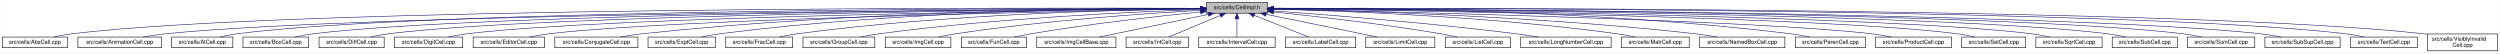
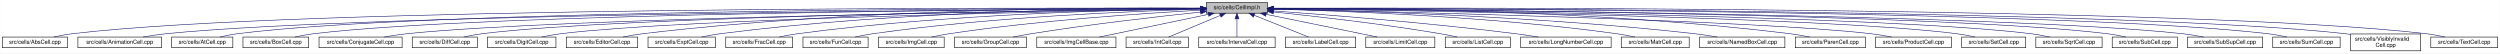
<svg xmlns="http://www.w3.org/2000/svg" xmlns:xlink="http://www.w3.org/1999/xlink" width="4453pt" height="95pt" viewBox="0.00 0.00 4452.50 95.00">
  <g id="graph0" class="graph" transform="scale(1 1) rotate(0) translate(4 91)">
    <polygon fill="white" stroke="transparent" points="-4,4 -4,-91 4448.5,-91 4448.5,4 -4,4" />
    <g id="node1" class="node">
      <g id="a_node1">
        <a xlink:title="Macros and types used only by cell implementations, not by cell users.">
          <polygon fill="#bfbfbf" stroke="black" points="2144.5,-67.5 2144.5,-86.5 2253.5,-86.5 2253.5,-67.5 2144.5,-67.5" />
          <text text-anchor="middle" x="2199" y="-74.5" font-family="Helvetica,sans-Serif" font-size="10.00">src/cells/CellImpl.h</text>
        </a>
      </g>
    </g>
    <g id="node2" class="node">
      <g id="a_node2">
        <a xlink:href="AbsCell_8cpp.html" target="_top" xlink:title="This file defines the class AbsCell.">
          <polygon fill="white" stroke="black" points="0,-6 0,-25 116,-25 116,-6 0,-6" />
          <text text-anchor="middle" x="58" y="-13" font-family="Helvetica,sans-Serif" font-size="10.00">src/cells/AbsCell.cpp</text>
        </a>
      </g>
    </g>
    <g id="edge1" class="edge">
      <path fill="none" stroke="midnightblue" d="M2134.12,-76.26C1828.21,-77.25 527.95,-78.53 125,-31 114.01,-29.7 102.16,-27.44 91.53,-25.07" />
      <polygon fill="midnightblue" stroke="midnightblue" points="2134.17,-79.76 2144.16,-76.23 2134.15,-72.76 2134.17,-79.76" />
    </g>
    <g id="node3" class="node">
      <g id="a_node3">
        <a xlink:href="AnimationCell_8cpp.html" target="_top" xlink:title="This file defines the class AnimationCell.">
          <polygon fill="white" stroke="black" points="134.5,-6 134.5,-25 283.5,-25 283.5,-6 134.5,-6" />
          <text text-anchor="middle" x="209" y="-13" font-family="Helvetica,sans-Serif" font-size="10.00">src/cells/AnimationCell.cpp</text>
        </a>
      </g>
    </g>
    <g id="edge2" class="edge">
      <path fill="none" stroke="midnightblue" d="M2133.81,-75.77C1842.83,-74.54 660.89,-67.37 292,-31 278.46,-29.67 263.81,-27.39 250.63,-25.03" />
      <polygon fill="midnightblue" stroke="midnightblue" points="2134.17,-79.27 2144.19,-75.81 2134.2,-72.27 2134.17,-79.27" />
    </g>
    <g id="node4" class="node">
      <g id="a_node4">
        <a xlink:href="AtCell_8cpp.html" target="_top" xlink:title="This file defines the class AtCell.">
          <polygon fill="white" stroke="black" points="301.5,-6 301.5,-25 410.5,-25 410.5,-6 301.5,-6" />
          <text text-anchor="middle" x="356" y="-13" font-family="Helvetica,sans-Serif" font-size="10.00">src/cells/AtCell.cpp</text>
        </a>
      </g>
    </g>
    <g id="edge3" class="edge">
      <path fill="none" stroke="midnightblue" d="M2134.04,-76.11C1855.48,-76.29 760.59,-74.18 419,-31 408.64,-29.69 397.5,-27.42 387.5,-25.06" />
      <polygon fill="midnightblue" stroke="midnightblue" points="2134.38,-79.6 2144.38,-76.1 2134.38,-72.6 2134.38,-79.6" />
    </g>
    <g id="node5" class="node">
      <g id="a_node5">
        <a xlink:href="BoxCell_8cpp.html" target="_top" xlink:title="This file defines the class BoxCell.">
          <polygon fill="white" stroke="black" points="428.5,-6 428.5,-25 545.5,-25 545.5,-6 428.5,-6" />
          <text text-anchor="middle" x="487" y="-13" font-family="Helvetica,sans-Serif" font-size="10.00">src/cells/BoxCell.cpp</text>
        </a>
      </g>
    </g>
    <g id="edge4" class="edge">
      <path fill="none" stroke="midnightblue" d="M2134.28,-75.81C1869.63,-74.78 868.87,-68.44 555,-31 543.85,-29.67 531.83,-27.39 521.04,-25.03" />
      <polygon fill="midnightblue" stroke="midnightblue" points="2134.48,-79.31 2144.49,-75.85 2134.51,-72.31 2134.48,-79.31" />
    </g>
    <g id="node6" class="node">
      <g id="a_node6">
-         <a xlink:href="DiffCell_8cpp.html" target="_top" xlink:title="This file defines the class DiffCell.">
-           <polygon fill="white" stroke="black" points="564,-6 564,-25 680,-25 680,-6 564,-6" />
-           <text text-anchor="middle" x="622" y="-13" font-family="Helvetica,sans-Serif" font-size="10.00">src/cells/DiffCell.cpp</text>
+         <a xlink:href="ConjugateCell_8cpp.html" target="_top" xlink:title="This file defines the class ConjugateCell.">
+           <polygon fill="white" stroke="black" points="564,-6 564,-25 712,-25 712,-6 564,-6" />
+           <text text-anchor="middle" x="638" y="-13" font-family="Helvetica,sans-Serif" font-size="10.00">src/cells/ConjugateCell.cpp</text>
        </a>
      </g>
    </g>
    <g id="edge5" class="edge">
-       <path fill="none" stroke="midnightblue" d="M2134.22,-75.65C1883.29,-74.05 975.15,-65.93 689,-31 678.01,-29.66 666.17,-27.38 655.54,-25.02" />
-       <polygon fill="midnightblue" stroke="midnightblue" points="2134.25,-79.15 2144.27,-75.71 2134.29,-72.15 2134.25,-79.15" />
+       <path fill="none" stroke="midnightblue" d="M2134.02,-75.25C1886.3,-72.22 1001.1,-59.58 721,-31 707.61,-29.63 693.13,-27.38 680.06,-25.05" />
+       <polygon fill="midnightblue" stroke="midnightblue" points="2134.25,-78.76 2144.29,-75.38 2134.33,-71.76 2134.25,-78.76" />
    </g>
    <g id="node7" class="node">
      <g id="a_node7">
-         <a xlink:href="DigitCell_8cpp.html" target="_top" xlink:title="This file defines the class DigitCell.">
-           <polygon fill="white" stroke="black" points="698,-6 698,-25 820,-25 820,-6 698,-6" />
-           <text text-anchor="middle" x="759" y="-13" font-family="Helvetica,sans-Serif" font-size="10.00">src/cells/DigitCell.cpp</text>
+         <a xlink:href="DiffCell_8cpp.html" target="_top" xlink:title="This file defines the class DiffCell.">
+           <polygon fill="white" stroke="black" points="730,-6 730,-25 846,-25 846,-6 730,-6" />
+           <text text-anchor="middle" x="788" y="-13" font-family="Helvetica,sans-Serif" font-size="10.00">src/cells/DiffCell.cpp</text>
        </a>
      </g>
    </g>
    <g id="edge6" class="edge">
-       <path fill="none" stroke="midnightblue" d="M2134.06,-75.34C1898.08,-72.73 1086.44,-61.66 829,-31 817.66,-29.65 805.43,-27.4 794.42,-25.07" />
-       <polygon fill="midnightblue" stroke="midnightblue" points="2134.16,-78.84 2144.2,-75.45 2134.24,-71.85 2134.16,-78.84" />
+       <path fill="none" stroke="midnightblue" d="M2134.15,-75.37C1901.17,-72.88 1107,-62.23 855,-31 844.13,-29.65 832.42,-27.4 821.88,-25.07" />
+       <polygon fill="midnightblue" stroke="midnightblue" points="2134.45,-78.88 2144.49,-75.48 2134.53,-71.88 2134.45,-78.88" />
    </g>
    <g id="node8" class="node">
      <g id="a_node8">
-         <a xlink:href="EditorCell_8cpp.html" target="_top" xlink:title="This file defines the class EditorCell.">
-           <polygon fill="white" stroke="black" points="838.5,-6 838.5,-25 965.5,-25 965.5,-6 838.5,-6" />
-           <text text-anchor="middle" x="902" y="-13" font-family="Helvetica,sans-Serif" font-size="10.00">src/cells/EditorCell.cpp</text>
+         <a xlink:href="DigitCell_8cpp.html" target="_top" xlink:title="This file defines the class DigitCell.">
+           <polygon fill="white" stroke="black" points="864,-6 864,-25 986,-25 986,-6 864,-6" />
+           <text text-anchor="middle" x="925" y="-13" font-family="Helvetica,sans-Serif" font-size="10.00">src/cells/DigitCell.cpp</text>
        </a>
      </g>
    </g>
    <g id="edge7" class="edge">
-       <path fill="none" stroke="midnightblue" d="M2134.12,-74.98C1914.87,-71.32 1202.66,-57.62 975,-31 963.19,-29.62 950.44,-27.36 938.96,-25.03" />
-       <polygon fill="midnightblue" stroke="midnightblue" points="2134.12,-78.48 2144.18,-75.15 2134.24,-71.48 2134.12,-78.48" />
+       <path fill="none" stroke="midnightblue" d="M2134.1,-75C1917.19,-71.45 1218.46,-58.13 995,-31 983.67,-29.62 971.44,-27.36 960.42,-25.03" />
+       <polygon fill="midnightblue" stroke="midnightblue" points="2134.31,-78.51 2144.37,-75.17 2134.43,-71.51 2134.31,-78.51" />
    </g>
    <g id="node9" class="node">
      <g id="a_node9">
-         <a xlink:href="ConjugateCell_8cpp.html" target="_top" xlink:title="This file defines the class ConjugateCell.">
-           <polygon fill="white" stroke="black" points="984,-6 984,-25 1132,-25 1132,-6 984,-6" />
-           <text text-anchor="middle" x="1058" y="-13" font-family="Helvetica,sans-Serif" font-size="10.00">src/cells/ConjugateCell.cpp</text>
+         <a xlink:href="EditorCell_8cpp.html" target="_top" xlink:title="This file defines the class EditorCell.">
+           <polygon fill="white" stroke="black" points="1004.5,-6 1004.5,-25 1131.5,-25 1131.5,-6 1004.5,-6" />
+           <text text-anchor="middle" x="1068" y="-13" font-family="Helvetica,sans-Serif" font-size="10.00">src/cells/EditorCell.cpp</text>
        </a>
      </g>
    </g>
    <g id="edge8" class="edge">
-       <path fill="none" stroke="midnightblue" d="M2134.27,-76.18C1968.56,-76 1515.63,-71.52 1141,-31 1127.77,-29.57 1113.45,-27.32 1100.5,-25.02" />
-       <polygon fill="midnightblue" stroke="midnightblue" points="2134.3,-79.68 2144.3,-76.18 2134.3,-72.68 2134.3,-79.68" />
+       <path fill="none" stroke="midnightblue" d="M2134.21,-76.69C1968.36,-77.73 1515.13,-75.84 1141,-31 1129.33,-29.6 1116.73,-27.36 1105.34,-25.06" />
+       <polygon fill="midnightblue" stroke="midnightblue" points="2134.28,-80.19 2144.25,-76.63 2134.23,-73.19 2134.28,-80.19" />
    </g>
    <g id="node10" class="node">
      <g id="a_node10">
        <a xlink:href="ExptCell_8cpp.html" target="_top" xlink:title="This file defines the class ExptCell.">
          <polygon fill="white" stroke="black" points="1150,-6 1150,-25 1270,-25 1270,-6 1150,-6" />
          <text text-anchor="middle" x="1210" y="-13" font-family="Helvetica,sans-Serif" font-size="10.00">src/cells/ExptCell.cpp</text>
        </a>
      </g>
    </g>
    <g id="edge9" class="edge">
      <path fill="none" stroke="midnightblue" d="M2134.29,-76.34C1983.63,-76.38 1598,-72.06 1279,-31 1267.95,-29.58 1256.04,-27.33 1245.27,-25.03" />
      <polygon fill="midnightblue" stroke="midnightblue" points="2134.3,-79.84 2144.29,-76.33 2134.29,-72.84 2134.3,-79.84" />
    </g>
    <g id="node11" class="node">
      <g id="a_node11">
        <a xlink:href="FracCell_8cpp.html" target="_top" xlink:title="This file defines the class FracCell.">
          <polygon fill="white" stroke="black" points="1288.5,-6 1288.5,-25 1407.5,-25 1407.5,-6 1288.5,-6" />
          <text text-anchor="middle" x="1348" y="-13" font-family="Helvetica,sans-Serif" font-size="10.00">src/cells/FracCell.cpp</text>
        </a>
      </g>
    </g>
    <g id="edge10" class="edge">
      <path fill="none" stroke="midnightblue" d="M2134.09,-75.54C1999.7,-73.87 1681.4,-66.19 1417,-31 1406.08,-29.55 1394.31,-27.32 1383.64,-25.05" />
      <polygon fill="midnightblue" stroke="midnightblue" points="2134.18,-79.04 2144.22,-75.66 2134.26,-72.04 2134.18,-79.04" />
    </g>
    <g id="node12" class="node">
      <g id="a_node12">
-         <a xlink:href="GroupCell_8cpp.html" target="_top" xlink:title="This file defines the class GroupCell.">
-           <polygon fill="white" stroke="black" points="1426,-6 1426,-25 1554,-25 1554,-6 1426,-6" />
-           <text text-anchor="middle" x="1490" y="-13" font-family="Helvetica,sans-Serif" font-size="10.00">src/cells/GroupCell.cpp</text>
+         <a xlink:href="FunCell_8cpp.html" target="_top" xlink:title="This file defines the class FunCell.">
+           <polygon fill="white" stroke="black" points="1426,-6 1426,-25 1542,-25 1542,-6 1426,-6" />
+           <text text-anchor="middle" x="1484" y="-13" font-family="Helvetica,sans-Serif" font-size="10.00">src/cells/FunCell.cpp</text>
        </a>
      </g>
    </g>
    <g id="edge11" class="edge">
-       <path fill="none" stroke="midnightblue" d="M2134.25,-74.1C2018.95,-70.12 1770.67,-58.86 1563,-31 1551.6,-29.47 1539.31,-27.25 1528.11,-25.01" />
-       <polygon fill="midnightblue" stroke="midnightblue" points="2134.2,-77.6 2144.32,-74.44 2134.44,-70.61 2134.2,-77.6" />
+       <path fill="none" stroke="midnightblue" d="M2133.87,-74.57C2016.72,-71.32 1762.88,-61.12 1551,-31 1540.51,-29.51 1529.22,-27.3 1518.95,-25.06" />
+       <polygon fill="midnightblue" stroke="midnightblue" points="2134.01,-78.08 2144.1,-74.85 2134.2,-71.08 2134.01,-78.08" />
    </g>
    <g id="node13" class="node">
      <g id="a_node13">
        <a xlink:href="ImgCell_8cpp.html" target="_top" xlink:title="This file defines the class ImgCell.">
-           <polygon fill="white" stroke="black" points="1572.5,-6 1572.5,-25 1689.5,-25 1689.5,-6 1572.5,-6" />
-           <text text-anchor="middle" x="1631" y="-13" font-family="Helvetica,sans-Serif" font-size="10.00">src/cells/ImgCell.cpp</text>
+           <polygon fill="white" stroke="black" points="1560.5,-6 1560.5,-25 1677.5,-25 1677.5,-6 1560.5,-6" />
+           <text text-anchor="middle" x="1619" y="-13" font-family="Helvetica,sans-Serif" font-size="10.00">src/cells/ImgCell.cpp</text>
        </a>
      </g>
    </g>
    <g id="edge12" class="edge">
-       <path fill="none" stroke="midnightblue" d="M2134.27,-72.67C2038.67,-67.19 1854.28,-54.46 1699,-31 1688.62,-29.43 1677.44,-27.25 1667.2,-25.06" />
-       <polygon fill="midnightblue" stroke="midnightblue" points="2134.18,-76.17 2144.36,-73.24 2134.58,-69.18 2134.18,-76.17" />
+       <path fill="none" stroke="midnightblue" d="M2134.19,-72.85C2036.72,-67.54 1846.8,-54.97 1687,-31 1676.5,-29.42 1665.18,-27.22 1654.85,-25" />
+       <polygon fill="midnightblue" stroke="midnightblue" points="2134.01,-76.35 2144.18,-73.39 2134.38,-69.36 2134.01,-76.35" />
    </g>
    <g id="node14" class="node">
      <g id="a_node14">
-         <a xlink:href="FunCell_8cpp.html" target="_top" xlink:title="This file defines the class FunCell.">
-           <polygon fill="white" stroke="black" points="1708,-6 1708,-25 1824,-25 1824,-6 1708,-6" />
-           <text text-anchor="middle" x="1766" y="-13" font-family="Helvetica,sans-Serif" font-size="10.00">src/cells/FunCell.cpp</text>
+         <a xlink:href="GroupCell_8cpp.html" target="_top" xlink:title="This file defines the class GroupCell.">
+           <polygon fill="white" stroke="black" points="1696,-6 1696,-25 1824,-25 1824,-6 1696,-6" />
+           <text text-anchor="middle" x="1760" y="-13" font-family="Helvetica,sans-Serif" font-size="10.00">src/cells/GroupCell.cpp</text>
        </a>
      </g>
    </g>
    <g id="edge13" class="edge">
-       <path fill="none" stroke="midnightblue" d="M2134.19,-69.83C2060.84,-62.43 1937.9,-48.76 1833,-31 1823.03,-29.31 1812.29,-27.15 1802.4,-25.01" />
-       <polygon fill="midnightblue" stroke="midnightblue" points="2133.91,-73.32 2144.21,-70.83 2134.61,-66.35 2133.91,-73.32" />
+       <path fill="none" stroke="midnightblue" d="M2134.25,-69.5C2060.94,-61.8 1938.05,-47.87 1833,-31 1822.28,-29.28 1810.74,-27.13 1800.07,-25.01" />
+       <polygon fill="midnightblue" stroke="midnightblue" points="2133.95,-72.99 2144.26,-70.54 2134.67,-66.02 2133.95,-72.99" />
    </g>
    <g id="node15" class="node">
      <g id="a_node15">
        <a xlink:href="ImgCellBase_8cpp.html" target="_top" xlink:title="This file defines the class ImgCellBase.">
          <polygon fill="white" stroke="black" points="1842.5,-6 1842.5,-25 1983.5,-25 1983.5,-6 1842.5,-6" />
          <text text-anchor="middle" x="1913" y="-13" font-family="Helvetica,sans-Serif" font-size="10.00">src/cells/ImgCellBase.cpp</text>
        </a>
      </g>
    </g>
    <g id="edge14" class="edge">
      <path fill="none" stroke="midnightblue" d="M2148.06,-65.4C2092.61,-53.87 2005.05,-35.65 1953.9,-25.01" />
      <polygon fill="midnightblue" stroke="midnightblue" points="2147.52,-68.86 2158.02,-67.48 2148.95,-62.01 2147.52,-68.86" />
    </g>
    <g id="node16" class="node">
      <g id="a_node16">
        <a xlink:href="IntCell_8cpp.html" target="_top" xlink:title="This file defines the class IntCell.">
          <polygon fill="white" stroke="black" points="2001.5,-6 2001.5,-25 2112.5,-25 2112.5,-6 2001.5,-6" />
          <text text-anchor="middle" x="2057" y="-13" font-family="Helvetica,sans-Serif" font-size="10.00">src/cells/IntCell.cpp</text>
        </a>
      </g>
    </g>
    <g id="edge15" class="edge">
      <path fill="none" stroke="midnightblue" d="M2169.12,-63.48C2141.54,-51.92 2101.33,-35.08 2077.31,-25.01" />
      <polygon fill="midnightblue" stroke="midnightblue" points="2168.08,-66.84 2178.65,-67.48 2170.78,-60.38 2168.08,-66.84" />
    </g>
    <g id="node17" class="node">
      <g id="a_node17">
        <a xlink:href="IntervalCell_8cpp.html" target="_top" xlink:title="This file defines the class IntervalCell.">
          <polygon fill="white" stroke="black" points="2131,-6 2131,-25 2267,-25 2267,-6 2131,-6" />
          <text text-anchor="middle" x="2199" y="-13" font-family="Helvetica,sans-Serif" font-size="10.00">src/cells/IntervalCell.cpp</text>
        </a>
      </g>
    </g>
    <g id="edge16" class="edge">
      <path fill="none" stroke="midnightblue" d="M2199,-57.32C2199,-46.5 2199,-33.4 2199,-25.01" />
      <polygon fill="midnightblue" stroke="midnightblue" points="2195.5,-57.48 2199,-67.48 2202.5,-57.48 2195.5,-57.48" />
    </g>
    <g id="node18" class="node">
      <g id="a_node18">
        <a xlink:href="LabelCell_8cpp.html" target="_top" xlink:title="This file defines the class LabelCell.">
          <polygon fill="white" stroke="black" points="2285.5,-6 2285.5,-25 2410.5,-25 2410.5,-6 2285.5,-6" />
          <text text-anchor="middle" x="2348" y="-13" font-family="Helvetica,sans-Serif" font-size="10.00">src/cells/LabelCell.cpp</text>
        </a>
      </g>
    </g>
    <g id="edge17" class="edge">
      <path fill="none" stroke="midnightblue" d="M2229.97,-63.63C2258.92,-52.07 2301.37,-35.12 2326.69,-25.01" />
      <polygon fill="midnightblue" stroke="midnightblue" points="2228.34,-60.52 2220.35,-67.48 2230.93,-67.02 2228.34,-60.52" />
    </g>
    <g id="node19" class="node">
      <g id="a_node19">
        <a xlink:href="LimitCell_8cpp.html" target="_top" xlink:title="This file defines the class LimitCell.">
          <polygon fill="white" stroke="black" points="2428.5,-6 2428.5,-25 2551.5,-25 2551.5,-6 2428.5,-6" />
          <text text-anchor="middle" x="2490" y="-13" font-family="Helvetica,sans-Serif" font-size="10.00">src/cells/LimitCell.cpp</text>
        </a>
      </g>
    </g>
    <g id="edge18" class="edge">
      <path fill="none" stroke="midnightblue" d="M2251.02,-65.46C2295.82,-56.37 2362.18,-42.88 2420,-31 2429.36,-29.08 2439.42,-27 2448.92,-25.03" />
      <polygon fill="midnightblue" stroke="midnightblue" points="2250.07,-62.08 2240.96,-67.5 2251.46,-68.94 2250.07,-62.08" />
    </g>
    <g id="node20" class="node">
      <g id="a_node20">
        <a xlink:href="ListCell_8cpp.html" target="_top" xlink:title="This file defines the class ListCell.">
          <polygon fill="white" stroke="black" points="2570,-6 2570,-25 2686,-25 2686,-6 2570,-6" />
          <text text-anchor="middle" x="2628" y="-13" font-family="Helvetica,sans-Serif" font-size="10.00">src/cells/ListCell.cpp</text>
        </a>
      </g>
    </g>
    <g id="edge19" class="edge">
      <path fill="none" stroke="midnightblue" d="M2264.17,-69.67C2336.84,-62.21 2457.75,-48.55 2561,-31 2570.86,-29.32 2581.46,-27.19 2591.25,-25.07" />
      <polygon fill="midnightblue" stroke="midnightblue" points="2263.4,-66.23 2253.8,-70.73 2264.11,-73.2 2263.4,-66.23" />
    </g>
    <g id="node21" class="node">
      <g id="a_node21">
        <a xlink:href="LongNumberCell_8cpp.html" target="_top" xlink:title="This file defines the class LongNumberCell.">
          <polygon fill="white" stroke="black" points="2704.5,-6 2704.5,-25 2865.5,-25 2865.5,-6 2704.5,-6" />
          <text text-anchor="middle" x="2785" y="-13" font-family="Helvetica,sans-Serif" font-size="10.00">src/cells/LongNumberCell.cpp</text>
        </a>
      </g>
    </g>
    <g id="edge20" class="edge">
      <path fill="none" stroke="midnightblue" d="M2263.83,-71.56C2358.7,-64.73 2540.84,-50.39 2695,-31 2708.35,-29.32 2722.75,-27.16 2736.04,-25.02" />
      <polygon fill="midnightblue" stroke="midnightblue" points="2263.54,-68.07 2253.81,-72.27 2264.04,-75.05 2263.54,-68.07" />
    </g>
    <g id="node22" class="node">
      <g id="a_node22">
        <a xlink:href="MatrCell_8cpp.html" target="_top" xlink:title="This file defines the class MatrCell.">
          <polygon fill="white" stroke="black" points="2883.5,-6 2883.5,-25 3004.5,-25 3004.5,-6 2883.5,-6" />
          <text text-anchor="middle" x="2944" y="-13" font-family="Helvetica,sans-Serif" font-size="10.00">src/cells/MatrCell.cpp</text>
        </a>
      </g>
    </g>
    <g id="edge21" class="edge">
      <path fill="none" stroke="midnightblue" d="M2263.77,-74.72C2384.51,-71.65 2651.95,-61.7 2875,-31 2885.79,-29.51 2897.42,-27.31 2908,-25.06" />
      <polygon fill="midnightblue" stroke="midnightblue" points="2263.5,-71.22 2253.59,-74.97 2263.67,-78.22 2263.5,-71.22" />
    </g>
    <g id="node23" class="node">
      <g id="a_node23">
        <a xlink:href="NamedBoxCell_8cpp.html" target="_top" xlink:title="This file defines the class NamedBoxCell.">
          <polygon fill="white" stroke="black" points="3023,-6 3023,-25 3175,-25 3175,-6 3023,-6" />
          <text text-anchor="middle" x="3099" y="-13" font-family="Helvetica,sans-Serif" font-size="10.00">src/cells/NamedBoxCell.cpp</text>
        </a>
      </g>
    </g>
    <g id="edge22" class="edge">
      <path fill="none" stroke="midnightblue" d="M2263.95,-74.92C2402.29,-72.07 2736.08,-62.27 3014,-31 3027.24,-29.51 3041.55,-27.3 3054.58,-25.06" />
      <polygon fill="midnightblue" stroke="midnightblue" points="2263.47,-71.43 2253.54,-75.13 2263.61,-78.43 2263.47,-71.43" />
    </g>
    <g id="node24" class="node">
      <g id="a_node24">
        <a xlink:href="ParenCell_8cpp.html" target="_top" xlink:title="This file defines the class ParenCell.">
          <polygon fill="white" stroke="black" points="3193.5,-6 3193.5,-25 3318.5,-25 3318.5,-6 3193.5,-6" />
          <text text-anchor="middle" x="3256" y="-13" font-family="Helvetica,sans-Serif" font-size="10.00">src/cells/ParenCell.cpp</text>
        </a>
      </g>
    </g>
    <g id="edge23" class="edge">
      <path fill="none" stroke="midnightblue" d="M2263.73,-76.46C2421.64,-76.84 2839.01,-73.37 3184,-31 3195.52,-29.59 3207.94,-27.34 3219.18,-25.04" />
      <polygon fill="midnightblue" stroke="midnightblue" points="2263.71,-72.96 2253.7,-76.43 2263.69,-79.96 2263.71,-72.96" />
    </g>
    <g id="node25" class="node">
      <g id="a_node25">
        <a xlink:href="ProductCell_8cpp.html" target="_top" xlink:title="This file defines the class ProductCell.">
          <polygon fill="white" stroke="black" points="3336.5,-6 3336.5,-25 3471.5,-25 3471.5,-6 3336.5,-6" />
          <text text-anchor="middle" x="3404" y="-13" font-family="Helvetica,sans-Serif" font-size="10.00">src/cells/ProductCell.cpp</text>
        </a>
      </g>
    </g>
    <g id="edge24" class="edge">
      <path fill="none" stroke="midnightblue" d="M2263.68,-74.69C2471.31,-70.28 3119.58,-54.9 3328,-31 3340.14,-29.61 3353.26,-27.37 3365.12,-25.07" />
      <polygon fill="midnightblue" stroke="midnightblue" points="2263.47,-71.19 2253.54,-74.9 2263.62,-78.19 2263.47,-71.19" />
    </g>
    <g id="node26" class="node">
      <g id="a_node26">
        <a xlink:href="SetCell_8cpp.html" target="_top" xlink:title="This file defines the class SetCell.">
          <polygon fill="white" stroke="black" points="3490,-6 3490,-25 3604,-25 3604,-6 3490,-6" />
          <text text-anchor="middle" x="3547" y="-13" font-family="Helvetica,sans-Serif" font-size="10.00">src/cells/SetCell.cpp</text>
        </a>
      </g>
    </g>
    <g id="edge25" class="edge">
      <path fill="none" stroke="midnightblue" d="M2263.53,-75.28C2489.11,-72.53 3241.63,-61.24 3481,-31 3491.71,-29.65 3503.24,-27.39 3513.63,-25.06" />
      <polygon fill="midnightblue" stroke="midnightblue" points="2263.46,-71.78 2253.51,-75.4 2263.55,-78.78 2263.46,-71.78" />
    </g>
    <g id="node27" class="node">
      <g id="a_node27">
        <a xlink:href="SqrtCell_8cpp.html" target="_top" xlink:title="This file defines the class SqrtCell.">
          <polygon fill="white" stroke="black" points="3622,-6 3622,-25 3740,-25 3740,-6 3622,-6" />
          <text text-anchor="middle" x="3681" y="-13" font-family="Helvetica,sans-Serif" font-size="10.00">src/cells/SqrtCell.cpp</text>
        </a>
      </g>
    </g>
    <g id="edge26" class="edge">
      <path fill="none" stroke="midnightblue" d="M2263.98,-75.47C2504.87,-73.27 3346.63,-63.38 3613,-31 3624.14,-29.65 3636.17,-27.36 3646.96,-25" />
      <polygon fill="midnightblue" stroke="midnightblue" points="2263.61,-71.97 2253.64,-75.56 2263.67,-78.97 2263.61,-71.97" />
    </g>
    <g id="node28" class="node">
      <g id="a_node28">
        <a xlink:href="SubCell_8cpp.html" target="_top" xlink:title="This file defines the class SubCell.">
          <polygon fill="white" stroke="black" points="3758,-6 3758,-25 3874,-25 3874,-6 3758,-6" />
          <text text-anchor="middle" x="3816" y="-13" font-family="Helvetica,sans-Serif" font-size="10.00">src/cells/SubCell.cpp</text>
        </a>
      </g>
    </g>
    <g id="edge27" class="edge">
      <path fill="none" stroke="midnightblue" d="M2263.78,-75.71C2518.88,-74.32 3454.61,-66.82 3749,-31 3759.99,-29.66 3771.83,-27.38 3782.47,-25.02" />
      <polygon fill="midnightblue" stroke="midnightblue" points="2263.54,-72.21 2253.56,-75.76 2263.58,-79.21 2263.54,-72.21" />
    </g>
    <g id="node29" class="node">
      <g id="a_node29">
-         <a xlink:href="SumCell_8cpp.html" target="_top" xlink:title="This file defines the class SumCell.">
-           <polygon fill="white" stroke="black" points="3892,-6 3892,-25 4012,-25 4012,-6 3892,-6" />
-           <text text-anchor="middle" x="3952" y="-13" font-family="Helvetica,sans-Serif" font-size="10.00">src/cells/SumCell.cpp</text>
+         <a xlink:href="SubSupCell_8cpp.html" target="_top" xlink:title="This file defines the class SubSupCell.">
+           <polygon fill="white" stroke="black" points="3892,-6 3892,-25 4026,-25 4026,-6 3892,-6" />
+           <text text-anchor="middle" x="3959" y="-13" font-family="Helvetica,sans-Serif" font-size="10.00">src/cells/SubSupCell.cpp</text>
        </a>
      </g>
    </g>
    <g id="edge28" class="edge">
-       <path fill="none" stroke="midnightblue" d="M2263.93,-75.83C2532.94,-74.89 3560.89,-68.83 3883,-31 3894.31,-29.67 3906.5,-27.4 3917.45,-25.03" />
-       <polygon fill="midnightblue" stroke="midnightblue" points="2263.55,-72.33 2253.56,-75.87 2263.57,-79.33 2263.55,-72.33" />
+       <path fill="none" stroke="midnightblue" d="M2263.92,-75.67C2532.85,-74.09 3560.55,-65.84 3883,-31 3895.42,-29.66 3908.85,-27.38 3920.91,-25.02" />
+       <polygon fill="midnightblue" stroke="midnightblue" points="2263.53,-72.17 2253.55,-75.73 2263.57,-79.17 2263.53,-72.17" />
    </g>
    <g id="node30" class="node">
      <g id="a_node30">
-         <a xlink:href="SubSupCell_8cpp.html" target="_top" xlink:title="This file defines the class SubSupCell.">
-           <polygon fill="white" stroke="black" points="4030,-6 4030,-25 4164,-25 4164,-6 4030,-6" />
-           <text text-anchor="middle" x="4097" y="-13" font-family="Helvetica,sans-Serif" font-size="10.00">src/cells/SubSupCell.cpp</text>
+         <a xlink:href="SumCell_8cpp.html" target="_top" xlink:title="This file defines the class SumCell.">
+           <polygon fill="white" stroke="black" points="4044,-6 4044,-25 4164,-25 4164,-6 4044,-6" />
+           <text text-anchor="middle" x="4104" y="-13" font-family="Helvetica,sans-Serif" font-size="10.00">src/cells/SumCell.cpp</text>
        </a>
      </g>
    </g>
    <g id="edge29" class="edge">
-       <path fill="none" stroke="midnightblue" d="M2263.62,-75.82C2545.59,-74.84 3669.82,-68.58 4021,-31 4033.42,-29.67 4046.85,-27.39 4058.91,-25.03" />
-       <polygon fill="midnightblue" stroke="midnightblue" points="2263.54,-72.32 2253.55,-75.86 2263.56,-79.32 2263.54,-72.32" />
+       <path fill="none" stroke="midnightblue" d="M2263.66,-76C2547.09,-75.75 3681.29,-72.15 4035,-31 4046.31,-29.68 4058.51,-27.41 4069.46,-25.05" />
+       <polygon fill="midnightblue" stroke="midnightblue" points="2263.54,-72.5 2253.55,-76.01 2263.55,-79.5 2263.54,-72.5" />
    </g>
    <g id="node31" class="node">
      <g id="a_node31">
-         <a xlink:href="TextCell_8cpp.html" target="_top" xlink:title="This file defines the class TextCell.">
-           <polygon fill="white" stroke="black" points="4182.5,-6 4182.5,-25 4301.5,-25 4301.5,-6 4182.5,-6" />
-           <text text-anchor="middle" x="4242" y="-13" font-family="Helvetica,sans-Serif" font-size="10.00">src/cells/TextCell.cpp</text>
+         <a xlink:href="VisiblyInvalidCell_8cpp.html" target="_top" xlink:title="This file defines the class VisiblyInvalidCell.">
+           <polygon fill="white" stroke="black" points="4182.5,-0.5 4182.5,-30.5 4307.5,-30.5 4307.5,-0.5 4182.5,-0.5" />
+           <text text-anchor="start" x="4190.5" y="-18.5" font-family="Helvetica,sans-Serif" font-size="10.00">src/cells/VisiblyInvalid</text>
+           <text text-anchor="middle" x="4245" y="-7.5" font-family="Helvetica,sans-Serif" font-size="10.00">Cell.cpp</text>
        </a>
      </g>
    </g>
    <g id="edge30" class="edge">
-       <path fill="none" stroke="midnightblue" d="M2264.09,-76.13C2561.23,-76.47 3790.81,-75.13 4173,-31 4184.31,-29.69 4196.51,-27.42 4207.46,-25.06" />
-       <polygon fill="midnightblue" stroke="midnightblue" points="2263.92,-72.63 2253.92,-76.12 2263.91,-79.63 2263.92,-72.63" />
+       <path fill="none" stroke="midnightblue" d="M2264.08,-76.06C2561.19,-76.07 3790.63,-73.53 4173,-31 4176.04,-30.66 4179.15,-30.26 4182.27,-29.81" />
+       <polygon fill="midnightblue" stroke="midnightblue" points="2263.91,-72.56 2253.91,-76.05 2263.91,-79.56 2263.91,-72.56" />
    </g>
    <g id="node32" class="node">
      <g id="a_node32">
-         <a xlink:href="VisiblyInvalidCell_8cpp.html" target="_top" xlink:title="This file defines the class VisiblyInvalidCell.">
-           <polygon fill="white" stroke="black" points="4319.5,-0.5 4319.5,-30.5 4444.5,-30.5 4444.5,-0.5 4319.5,-0.5" />
-           <text text-anchor="start" x="4327.5" y="-18.5" font-family="Helvetica,sans-Serif" font-size="10.00">src/cells/VisiblyInvalid</text>
-           <text text-anchor="middle" x="4382" y="-7.5" font-family="Helvetica,sans-Serif" font-size="10.00">Cell.cpp</text>
+         <a xlink:href="TextCell_8cpp.html" target="_top" xlink:title="This file defines the class TextCell.">
+           <polygon fill="white" stroke="black" points="4325.5,-6 4325.5,-25 4444.5,-25 4444.5,-6 4325.5,-6" />
+           <text text-anchor="middle" x="4385" y="-13" font-family="Helvetica,sans-Serif" font-size="10.00">src/cells/TextCell.cpp</text>
        </a>
      </g>
    </g>
    <g id="edge31" class="edge">
-       <path fill="none" stroke="midnightblue" d="M2264.03,-76.19C2573.61,-76.87 3899.94,-76.97 4311,-31 4313.75,-30.69 4316.55,-30.33 4319.38,-29.93" />
-       <polygon fill="midnightblue" stroke="midnightblue" points="2263.89,-72.69 2253.88,-76.17 2263.87,-79.69 2263.89,-72.69" />
+       <path fill="none" stroke="midnightblue" d="M2263.72,-76.27C2573.26,-77.32 3904.75,-78.9 4317,-31 4328.15,-29.7 4340.17,-27.44 4350.96,-25.07" />
+       <polygon fill="midnightblue" stroke="midnightblue" points="2263.58,-72.77 2253.57,-76.24 2263.56,-79.77 2263.58,-72.77" />
    </g>
  </g>
</svg>
